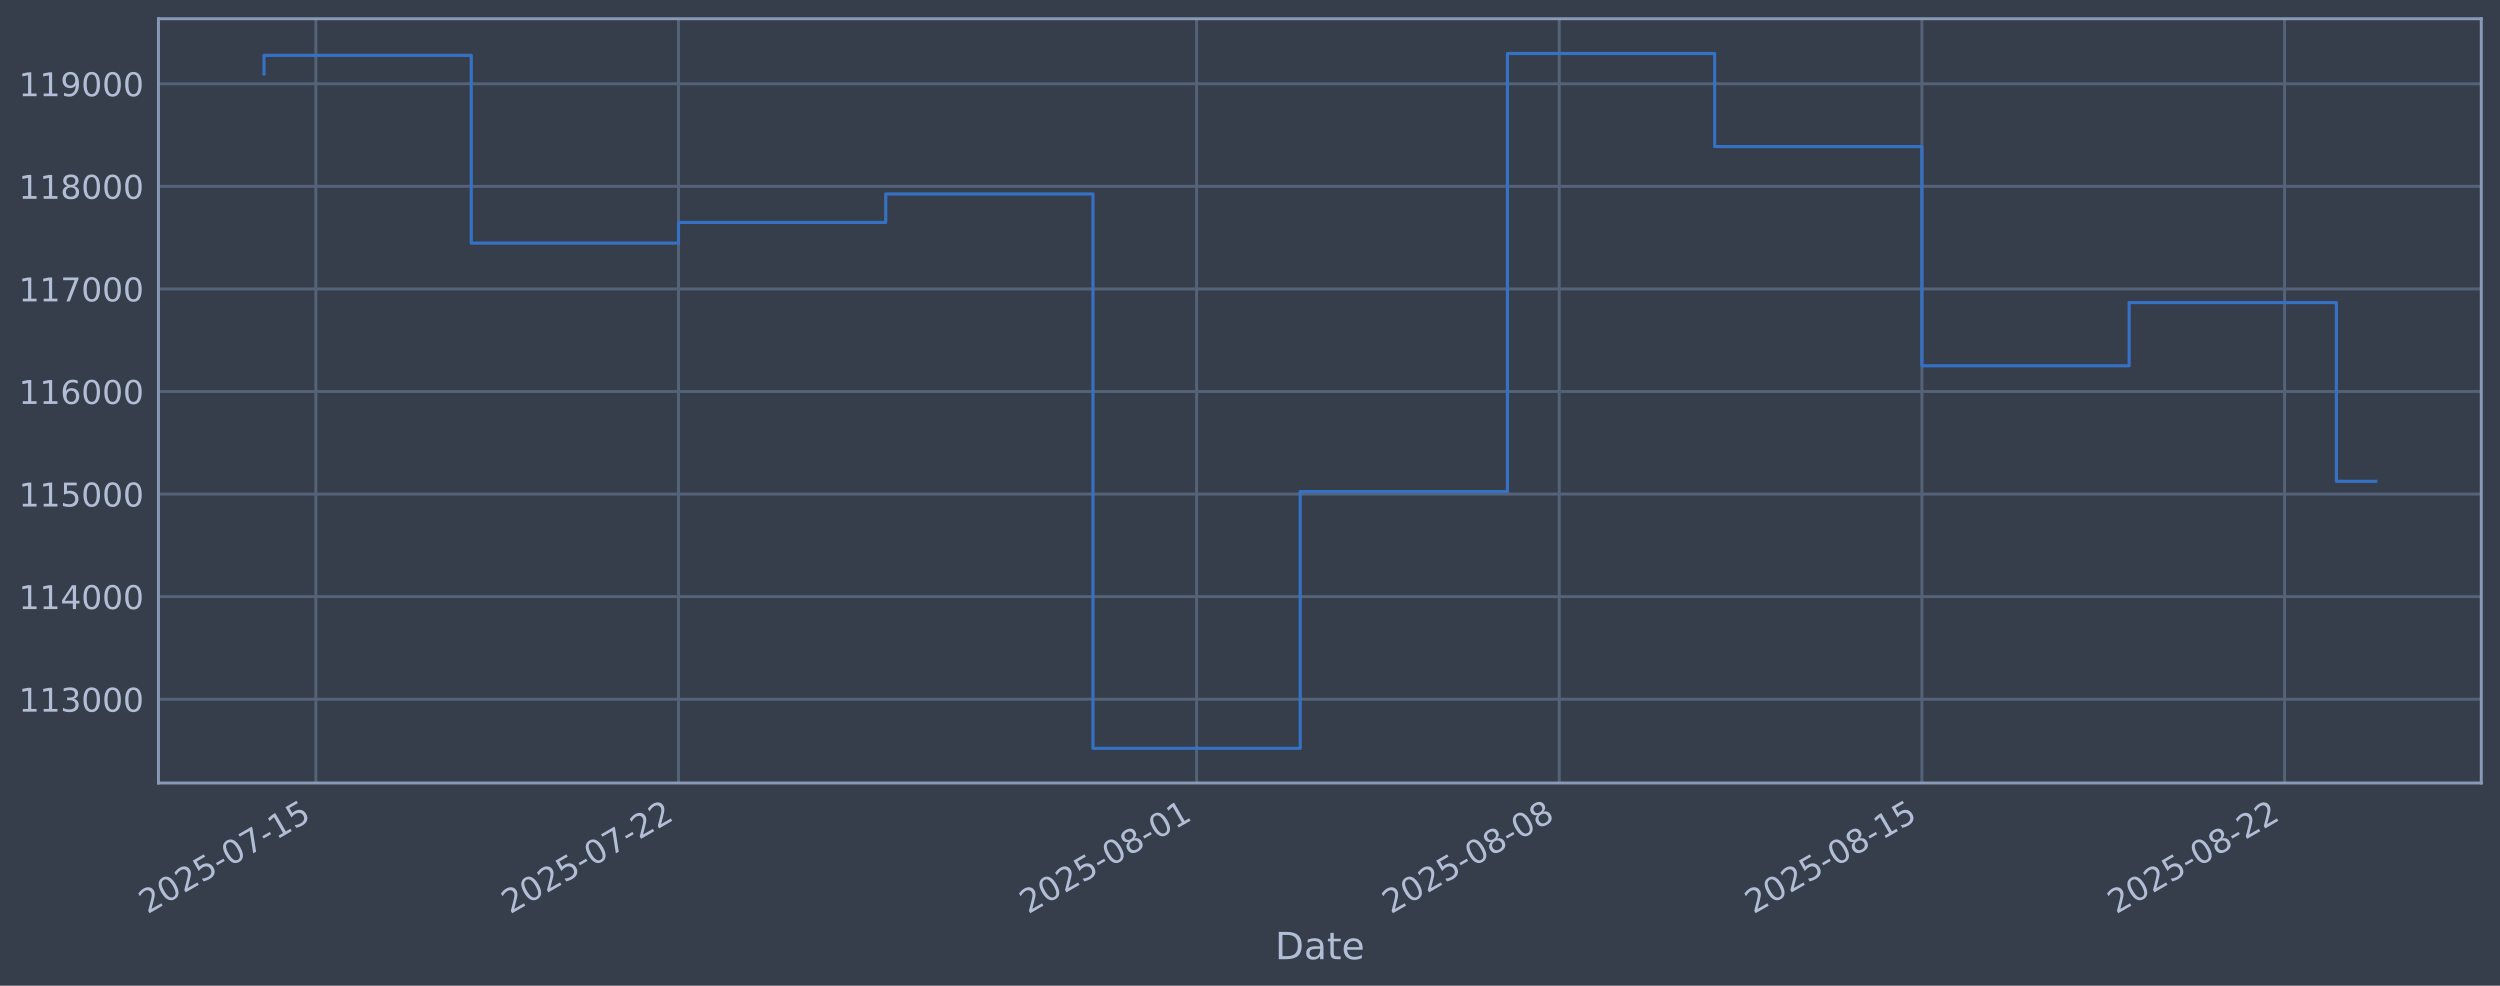
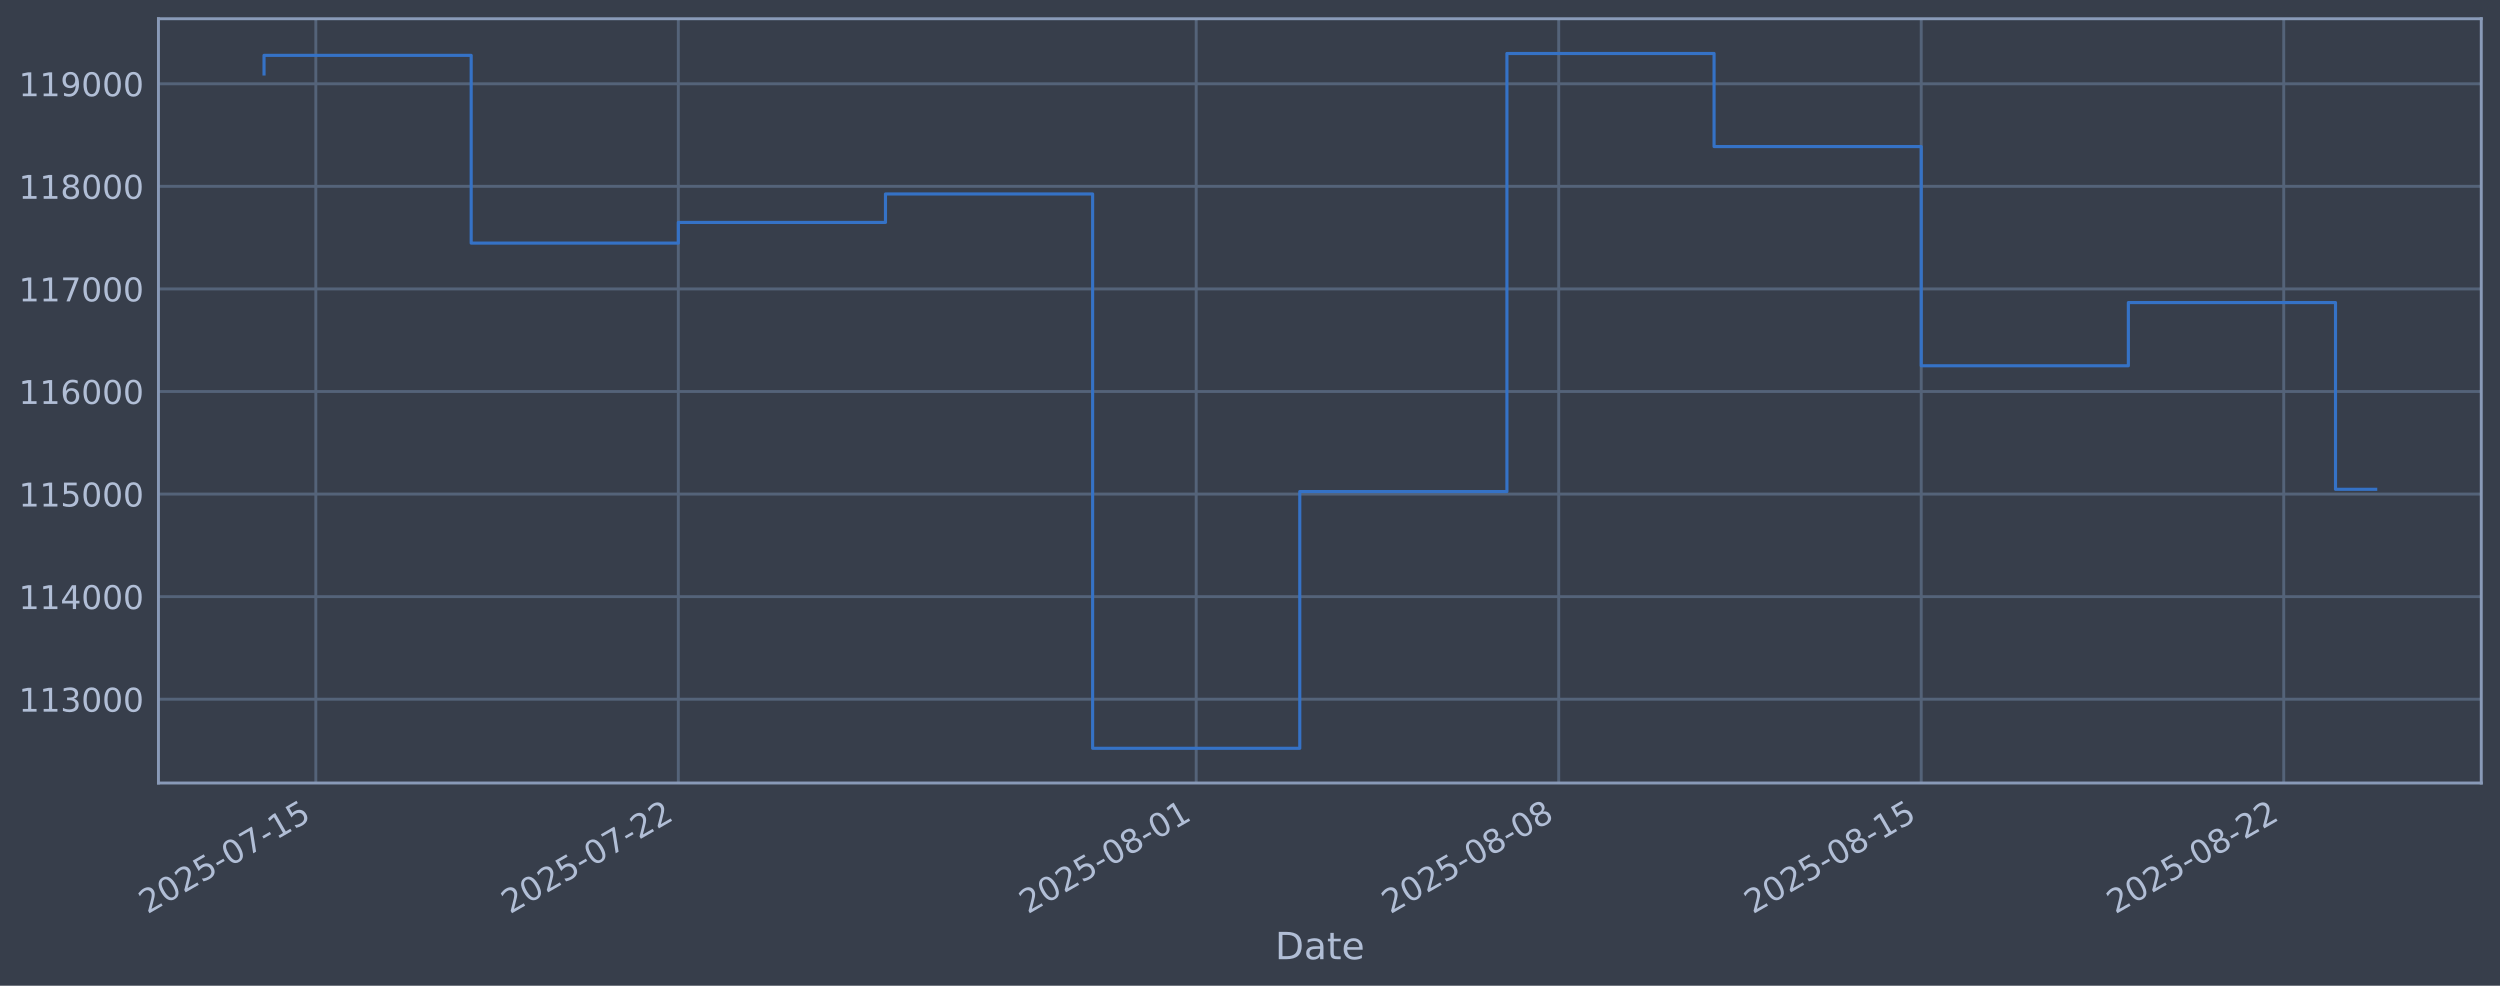
<svg xmlns="http://www.w3.org/2000/svg" xmlns:xlink="http://www.w3.org/1999/xlink" width="960.9pt" height="378.87pt" viewBox="0 0 960.9 378.87" version="1.1">
  <defs>
    <style type="text/css">*{stroke-linejoin: round; stroke-linecap: butt}</style>
  </defs>
  <g id="figure_1">
    <g id="patch_1">
      <path d="M 0 378.87  L 960.9 378.87  L 960.9 0  L 0 0  z " style="fill: #373e4b" />
    </g>
    <g id="axes_1">
      <g id="patch_2">
        <path d="M 60.901 300.96  L 953.701 300.96  L 953.701 7.2  L 60.901 7.2  z " style="fill: #373e4b" />
      </g>
      <g id="matplotlib.axis_1">
        <g id="xtick_1">
          <g id="line2d_1">
-             <path d="M 121.396 300.96  L 121.396 7.2  " clip-path="url(#pd2b5f582ef)" style="fill: none; stroke: #546379; stroke-width: 1.12; stroke-linecap: square" />
+             <path d="M 121.387 300.96  L 121.387 7.2  " clip-path="url(#p9ced03bb4b)" style="fill: none; stroke: #546379; stroke-width: 1.12; stroke-linecap: square" />
          </g>
          <g id="line2d_2" />
          <g id="text_1">
-             <g style="fill: #b1bed6" transform="translate(56.67002 351.4642) rotate(-30) scale(0.126 -0.126)">
+             <g style="fill: #b1bed6" transform="translate(56.66169 351.4642) rotate(-30) scale(0.126 -0.126)">
              <defs>
                <path id="DejaVuSans-32" d="M 1228 531  L 3431 531  L 3431 0  L 469 0  L 469 531  Q 828 903 1448 1529  Q 2069 2156 2228 2338  Q 2531 2678 2651 2914  Q 2772 3150 2772 3378  Q 2772 3750 2511 3984  Q 2250 4219 1831 4219  Q 1534 4219 1204 4116  Q 875 4013 500 3803  L 500 4441  Q 881 4594 1212 4672  Q 1544 4750 1819 4750  Q 2544 4750 2975 4387  Q 3406 4025 3406 3419  Q 3406 3131 3298 2873  Q 3191 2616 2906 2266  Q 2828 2175 2409 1742  Q 1991 1309 1228 531  z " transform="scale(0.015625)" />
                <path id="DejaVuSans-30" d="M 2034 4250  Q 1547 4250 1301 3770  Q 1056 3291 1056 2328  Q 1056 1369 1301 889  Q 1547 409 2034 409  Q 2525 409 2770 889  Q 3016 1369 3016 2328  Q 3016 3291 2770 3770  Q 2525 4250 2034 4250  z M 2034 4750  Q 2819 4750 3233 4129  Q 3647 3509 3647 2328  Q 3647 1150 3233 529  Q 2819 -91 2034 -91  Q 1250 -91 836 529  Q 422 1150 422 2328  Q 422 3509 836 4129  Q 1250 4750 2034 4750  z " transform="scale(0.015625)" />
                <path id="DejaVuSans-35" d="M 691 4666  L 3169 4666  L 3169 4134  L 1269 4134  L 1269 2991  Q 1406 3038 1543 3061  Q 1681 3084 1819 3084  Q 2600 3084 3056 2656  Q 3513 2228 3513 1497  Q 3513 744 3044 326  Q 2575 -91 1722 -91  Q 1428 -91 1123 -41  Q 819 9 494 109  L 494 744  Q 775 591 1075 516  Q 1375 441 1709 441  Q 2250 441 2565 725  Q 2881 1009 2881 1497  Q 2881 1984 2565 2268  Q 2250 2553 1709 2553  Q 1456 2553 1204 2497  Q 953 2441 691 2322  L 691 4666  z " transform="scale(0.015625)" />
                <path id="DejaVuSans-2d" d="M 313 2009  L 1997 2009  L 1997 1497  L 313 1497  L 313 2009  z " transform="scale(0.015625)" />
                <path id="DejaVuSans-37" d="M 525 4666  L 3525 4666  L 3525 4397  L 1831 0  L 1172 0  L 2766 4134  L 525 4134  L 525 4666  z " transform="scale(0.015625)" />
                <path id="DejaVuSans-31" d="M 794 531  L 1825 531  L 1825 4091  L 703 3866  L 703 4441  L 1819 4666  L 2450 4666  L 2450 531  L 3481 531  L 3481 0  L 794 0  L 794 531  z " transform="scale(0.015625)" />
              </defs>
              <use xlink:href="#DejaVuSans-32" />
              <use xlink:href="#DejaVuSans-30" transform="translate(63.62305 0)" />
              <use xlink:href="#DejaVuSans-32" transform="translate(127.2461 0)" />
              <use xlink:href="#DejaVuSans-35" transform="translate(190.8691 0)" />
              <use xlink:href="#DejaVuSans-2d" transform="translate(254.4922 0)" />
              <use xlink:href="#DejaVuSans-30" transform="translate(290.5762 0)" />
              <use xlink:href="#DejaVuSans-37" transform="translate(354.1992 0)" />
              <use xlink:href="#DejaVuSans-2d" transform="translate(417.8223 0)" />
              <use xlink:href="#DejaVuSans-31" transform="translate(453.9062 0)" />
              <use xlink:href="#DejaVuSans-35" transform="translate(517.5293 0)" />
            </g>
          </g>
        </g>
        <g id="xtick_2">
          <g id="line2d_3">
-             <path d="M 260.788 300.96  L 260.788 7.2  " clip-path="url(#pd2b5f582ef)" style="fill: none; stroke: #546379; stroke-width: 1.12; stroke-linecap: square" />
+             <path d="M 260.721 300.96  L 260.721 7.2  " clip-path="url(#p9ced03bb4b)" style="fill: none; stroke: #546379; stroke-width: 1.12; stroke-linecap: square" />
          </g>
          <g id="line2d_4" />
          <g id="text_2">
-             <g style="fill: #b1bed6" transform="translate(196.0625 351.4642) rotate(-30) scale(0.126 -0.126)">
+             <g style="fill: #b1bed6" transform="translate(195.9959 351.4642) rotate(-30) scale(0.126 -0.126)">
              <use xlink:href="#DejaVuSans-32" />
              <use xlink:href="#DejaVuSans-30" transform="translate(63.62305 0)" />
              <use xlink:href="#DejaVuSans-32" transform="translate(127.2461 0)" />
              <use xlink:href="#DejaVuSans-35" transform="translate(190.8691 0)" />
              <use xlink:href="#DejaVuSans-2d" transform="translate(254.4922 0)" />
              <use xlink:href="#DejaVuSans-30" transform="translate(290.5762 0)" />
              <use xlink:href="#DejaVuSans-37" transform="translate(354.1992 0)" />
              <use xlink:href="#DejaVuSans-2d" transform="translate(417.8223 0)" />
              <use xlink:href="#DejaVuSans-32" transform="translate(453.9062 0)" />
              <use xlink:href="#DejaVuSans-32" transform="translate(517.5293 0)" />
            </g>
          </g>
        </g>
        <g id="xtick_3">
          <g id="line2d_5">
-             <path d="M 459.92 300.96  L 459.92 7.2  " clip-path="url(#pd2b5f582ef)" style="fill: none; stroke: #546379; stroke-width: 1.12; stroke-linecap: square" />
+             <path d="M 459.77 300.96  L 459.77 7.2  " clip-path="url(#p9ced03bb4b)" style="fill: none; stroke: #546379; stroke-width: 1.12; stroke-linecap: square" />
          </g>
          <g id="line2d_6" />
          <g id="text_3">
-             <g style="fill: #b1bed6" transform="translate(395.1946 351.4642) rotate(-30) scale(0.126 -0.126)">
+             <g style="fill: #b1bed6" transform="translate(395.0447 351.4642) rotate(-30) scale(0.126 -0.126)">
              <defs>
                <path id="DejaVuSans-38" d="M 2034 2216  Q 1584 2216 1326 1975  Q 1069 1734 1069 1313  Q 1069 891 1326 650  Q 1584 409 2034 409  Q 2484 409 2743 651  Q 3003 894 3003 1313  Q 3003 1734 2745 1975  Q 2488 2216 2034 2216  z M 1403 2484  Q 997 2584 770 2862  Q 544 3141 544 3541  Q 544 4100 942 4425  Q 1341 4750 2034 4750  Q 2731 4750 3128 4425  Q 3525 4100 3525 3541  Q 3525 3141 3298 2862  Q 3072 2584 2669 2484  Q 3125 2378 3379 2068  Q 3634 1759 3634 1313  Q 3634 634 3220 271  Q 2806 -91 2034 -91  Q 1263 -91 848 271  Q 434 634 434 1313  Q 434 1759 690 2068  Q 947 2378 1403 2484  z M 1172 3481  Q 1172 3119 1398 2916  Q 1625 2713 2034 2713  Q 2441 2713 2670 2916  Q 2900 3119 2900 3481  Q 2900 3844 2670 4047  Q 2441 4250 2034 4250  Q 1625 4250 1398 4047  Q 1172 3844 1172 3481  z " transform="scale(0.015625)" />
              </defs>
              <use xlink:href="#DejaVuSans-32" />
              <use xlink:href="#DejaVuSans-30" transform="translate(63.62305 0)" />
              <use xlink:href="#DejaVuSans-32" transform="translate(127.2461 0)" />
              <use xlink:href="#DejaVuSans-35" transform="translate(190.8691 0)" />
              <use xlink:href="#DejaVuSans-2d" transform="translate(254.4922 0)" />
              <use xlink:href="#DejaVuSans-30" transform="translate(290.5762 0)" />
              <use xlink:href="#DejaVuSans-38" transform="translate(354.1992 0)" />
              <use xlink:href="#DejaVuSans-2d" transform="translate(417.8223 0)" />
              <use xlink:href="#DejaVuSans-30" transform="translate(453.9062 0)" />
              <use xlink:href="#DejaVuSans-31" transform="translate(517.5293 0)" />
            </g>
          </g>
        </g>
        <g id="xtick_4">
          <g id="line2d_7">
-             <path d="M 599.313 300.96  L 599.313 7.2  " clip-path="url(#pd2b5f582ef)" style="fill: none; stroke: #546379; stroke-width: 1.12; stroke-linecap: square" />
+             <path d="M 599.104 300.96  L 599.104 7.2  " clip-path="url(#p9ced03bb4b)" style="fill: none; stroke: #546379; stroke-width: 1.12; stroke-linecap: square" />
          </g>
          <g id="line2d_8" />
          <g id="text_4">
-             <g style="fill: #b1bed6" transform="translate(534.5871 351.4642) rotate(-30) scale(0.126 -0.126)">
+             <g style="fill: #b1bed6" transform="translate(534.3789 351.4642) rotate(-30) scale(0.126 -0.126)">
              <use xlink:href="#DejaVuSans-32" />
              <use xlink:href="#DejaVuSans-30" transform="translate(63.62305 0)" />
              <use xlink:href="#DejaVuSans-32" transform="translate(127.2461 0)" />
              <use xlink:href="#DejaVuSans-35" transform="translate(190.8691 0)" />
              <use xlink:href="#DejaVuSans-2d" transform="translate(254.4922 0)" />
              <use xlink:href="#DejaVuSans-30" transform="translate(290.5762 0)" />
              <use xlink:href="#DejaVuSans-38" transform="translate(354.1992 0)" />
              <use xlink:href="#DejaVuSans-2d" transform="translate(417.8223 0)" />
              <use xlink:href="#DejaVuSans-30" transform="translate(453.9062 0)" />
              <use xlink:href="#DejaVuSans-38" transform="translate(517.5293 0)" />
            </g>
          </g>
        </g>
        <g id="xtick_5">
          <g id="line2d_9">
-             <path d="M 738.705 300.96  L 738.705 7.2  " clip-path="url(#pd2b5f582ef)" style="fill: none; stroke: #546379; stroke-width: 1.12; stroke-linecap: square" />
+             <path d="M 738.439 300.96  L 738.439 7.2  " clip-path="url(#p9ced03bb4b)" style="fill: none; stroke: #546379; stroke-width: 1.12; stroke-linecap: square" />
          </g>
          <g id="line2d_10" />
          <g id="text_5">
-             <g style="fill: #b1bed6" transform="translate(673.9795 351.4642) rotate(-30) scale(0.126 -0.126)">
+             <g style="fill: #b1bed6" transform="translate(673.7131 351.4642) rotate(-30) scale(0.126 -0.126)">
              <use xlink:href="#DejaVuSans-32" />
              <use xlink:href="#DejaVuSans-30" transform="translate(63.62305 0)" />
              <use xlink:href="#DejaVuSans-32" transform="translate(127.2461 0)" />
              <use xlink:href="#DejaVuSans-35" transform="translate(190.8691 0)" />
              <use xlink:href="#DejaVuSans-2d" transform="translate(254.4922 0)" />
              <use xlink:href="#DejaVuSans-30" transform="translate(290.5762 0)" />
              <use xlink:href="#DejaVuSans-38" transform="translate(354.1992 0)" />
              <use xlink:href="#DejaVuSans-2d" transform="translate(417.8223 0)" />
              <use xlink:href="#DejaVuSans-31" transform="translate(453.9062 0)" />
              <use xlink:href="#DejaVuSans-35" transform="translate(517.5293 0)" />
            </g>
          </g>
        </g>
        <g id="xtick_6">
          <g id="line2d_11">
-             <path d="M 878.098 300.96  L 878.098 7.2  " clip-path="url(#pd2b5f582ef)" style="fill: none; stroke: #546379; stroke-width: 1.12; stroke-linecap: square" />
+             <path d="M 877.773 300.96  L 877.773 7.2  " clip-path="url(#p9ced03bb4b)" style="fill: none; stroke: #546379; stroke-width: 1.12; stroke-linecap: square" />
          </g>
          <g id="line2d_12" />
          <g id="text_6">
-             <g style="fill: #b1bed6" transform="translate(813.372 351.4642) rotate(-30) scale(0.126 -0.126)">
+             <g style="fill: #b1bed6" transform="translate(813.0473 351.4642) rotate(-30) scale(0.126 -0.126)">
              <use xlink:href="#DejaVuSans-32" />
              <use xlink:href="#DejaVuSans-30" transform="translate(63.62305 0)" />
              <use xlink:href="#DejaVuSans-32" transform="translate(127.2461 0)" />
              <use xlink:href="#DejaVuSans-35" transform="translate(190.8691 0)" />
              <use xlink:href="#DejaVuSans-2d" transform="translate(254.4922 0)" />
              <use xlink:href="#DejaVuSans-30" transform="translate(290.5762 0)" />
              <use xlink:href="#DejaVuSans-38" transform="translate(354.1992 0)" />
              <use xlink:href="#DejaVuSans-2d" transform="translate(417.8223 0)" />
              <use xlink:href="#DejaVuSans-32" transform="translate(453.9062 0)" />
              <use xlink:href="#DejaVuSans-32" transform="translate(517.5293 0)" />
            </g>
          </g>
        </g>
        <g id="text_7">
          <g style="fill: #b1bed6" transform="translate(490.0914 368.6753) scale(0.144 -0.144)">
            <defs>
              <path id="DejaVuSans-44" d="M 1259 4147  L 1259 519  L 2022 519  Q 2988 519 3436 956  Q 3884 1394 3884 2338  Q 3884 3275 3436 3711  Q 2988 4147 2022 4147  L 1259 4147  z M 628 4666  L 1925 4666  Q 3281 4666 3915 4102  Q 4550 3538 4550 2338  Q 4550 1131 3912 565  Q 3275 0 1925 0  L 628 0  L 628 4666  z " transform="scale(0.015625)" />
              <path id="DejaVuSans-61" d="M 2194 1759  Q 1497 1759 1228 1600  Q 959 1441 959 1056  Q 959 750 1161 570  Q 1363 391 1709 391  Q 2188 391 2477 730  Q 2766 1069 2766 1631  L 2766 1759  L 2194 1759  z M 3341 1997  L 3341 0  L 2766 0  L 2766 531  Q 2569 213 2275 61  Q 1981 -91 1556 -91  Q 1019 -91 701 211  Q 384 513 384 1019  Q 384 1609 779 1909  Q 1175 2209 1959 2209  L 2766 2209  L 2766 2266  Q 2766 2663 2505 2880  Q 2244 3097 1772 3097  Q 1472 3097 1187 3025  Q 903 2953 641 2809  L 641 3341  Q 956 3463 1253 3523  Q 1550 3584 1831 3584  Q 2591 3584 2966 3190  Q 3341 2797 3341 1997  z " transform="scale(0.015625)" />
              <path id="DejaVuSans-74" d="M 1172 4494  L 1172 3500  L 2356 3500  L 2356 3053  L 1172 3053  L 1172 1153  Q 1172 725 1289 603  Q 1406 481 1766 481  L 2356 481  L 2356 0  L 1766 0  Q 1100 0 847 248  Q 594 497 594 1153  L 594 3053  L 172 3053  L 172 3500  L 594 3500  L 594 4494  L 1172 4494  z " transform="scale(0.015625)" />
              <path id="DejaVuSans-65" d="M 3597 1894  L 3597 1613  L 953 1613  Q 991 1019 1311 708  Q 1631 397 2203 397  Q 2534 397 2845 478  Q 3156 559 3463 722  L 3463 178  Q 3153 47 2828 -22  Q 2503 -91 2169 -91  Q 1331 -91 842 396  Q 353 884 353 1716  Q 353 2575 817 3079  Q 1281 3584 2069 3584  Q 2775 3584 3186 3129  Q 3597 2675 3597 1894  z M 3022 2063  Q 3016 2534 2758 2815  Q 2500 3097 2075 3097  Q 1594 3097 1305 2825  Q 1016 2553 972 2059  L 3022 2063  z " transform="scale(0.015625)" />
            </defs>
            <use xlink:href="#DejaVuSans-44" />
            <use xlink:href="#DejaVuSans-61" transform="translate(77.00195 0)" />
            <use xlink:href="#DejaVuSans-74" transform="translate(138.2812 0)" />
            <use xlink:href="#DejaVuSans-65" transform="translate(177.4902 0)" />
          </g>
        </g>
      </g>
      <g id="matplotlib.axis_2">
        <g id="ytick_1">
          <g id="line2d_13">
-             <path d="M 60.901 268.75  L 953.701 268.75  " clip-path="url(#pd2b5f582ef)" style="fill: none; stroke: #546379; stroke-width: 1.12; stroke-linecap: square" />
+             <path d="M 60.901 268.75  L 953.701 268.75  " clip-path="url(#p9ced03bb4b)" style="fill: none; stroke: #546379; stroke-width: 1.12; stroke-linecap: square" />
          </g>
          <g id="line2d_14" />
          <g id="text_8">
            <g style="fill: #b1bed6" transform="translate(7.2 273.5373) scale(0.126 -0.126)">
              <defs>
                <path id="DejaVuSans-33" d="M 2597 2516  Q 3050 2419 3304 2112  Q 3559 1806 3559 1356  Q 3559 666 3084 287  Q 2609 -91 1734 -91  Q 1441 -91 1130 -33  Q 819 25 488 141  L 488 750  Q 750 597 1062 519  Q 1375 441 1716 441  Q 2309 441 2620 675  Q 2931 909 2931 1356  Q 2931 1769 2642 2001  Q 2353 2234 1838 2234  L 1294 2234  L 1294 2753  L 1863 2753  Q 2328 2753 2575 2939  Q 2822 3125 2822 3475  Q 2822 3834 2567 4026  Q 2313 4219 1838 4219  Q 1578 4219 1281 4162  Q 984 4106 628 3988  L 628 4550  Q 988 4650 1302 4700  Q 1616 4750 1894 4750  Q 2613 4750 3031 4423  Q 3450 4097 3450 3541  Q 3450 3153 3228 2886  Q 3006 2619 2597 2516  z " transform="scale(0.015625)" />
              </defs>
              <use xlink:href="#DejaVuSans-31" />
              <use xlink:href="#DejaVuSans-31" transform="translate(63.62305 0)" />
              <use xlink:href="#DejaVuSans-33" transform="translate(127.2461 0)" />
              <use xlink:href="#DejaVuSans-30" transform="translate(190.8691 0)" />
              <use xlink:href="#DejaVuSans-30" transform="translate(254.4922 0)" />
              <use xlink:href="#DejaVuSans-30" transform="translate(318.1152 0)" />
            </g>
          </g>
        </g>
        <g id="ytick_2">
          <g id="line2d_15">
-             <path d="M 60.901 229.325  L 953.701 229.325  " clip-path="url(#pd2b5f582ef)" style="fill: none; stroke: #546379; stroke-width: 1.12; stroke-linecap: square" />
+             <path d="M 60.901 229.325  L 953.701 229.325  " clip-path="url(#p9ced03bb4b)" style="fill: none; stroke: #546379; stroke-width: 1.12; stroke-linecap: square" />
          </g>
          <g id="line2d_16" />
          <g id="text_9">
            <g style="fill: #b1bed6" transform="translate(7.2 234.1122) scale(0.126 -0.126)">
              <defs>
                <path id="DejaVuSans-34" d="M 2419 4116  L 825 1625  L 2419 1625  L 2419 4116  z M 2253 4666  L 3047 4666  L 3047 1625  L 3713 1625  L 3713 1100  L 3047 1100  L 3047 0  L 2419 0  L 2419 1100  L 313 1100  L 313 1709  L 2253 4666  z " transform="scale(0.015625)" />
              </defs>
              <use xlink:href="#DejaVuSans-31" />
              <use xlink:href="#DejaVuSans-31" transform="translate(63.62305 0)" />
              <use xlink:href="#DejaVuSans-34" transform="translate(127.2461 0)" />
              <use xlink:href="#DejaVuSans-30" transform="translate(190.8691 0)" />
              <use xlink:href="#DejaVuSans-30" transform="translate(254.4922 0)" />
              <use xlink:href="#DejaVuSans-30" transform="translate(318.1152 0)" />
            </g>
          </g>
        </g>
        <g id="ytick_3">
          <g id="line2d_17">
-             <path d="M 60.901 189.9  L 953.701 189.9  " clip-path="url(#pd2b5f582ef)" style="fill: none; stroke: #546379; stroke-width: 1.12; stroke-linecap: square" />
+             <path d="M 60.901 189.9  L 953.701 189.9  " clip-path="url(#p9ced03bb4b)" style="fill: none; stroke: #546379; stroke-width: 1.12; stroke-linecap: square" />
          </g>
          <g id="line2d_18" />
          <g id="text_10">
            <g style="fill: #b1bed6" transform="translate(7.2 194.6871) scale(0.126 -0.126)">
              <use xlink:href="#DejaVuSans-31" />
              <use xlink:href="#DejaVuSans-31" transform="translate(63.62305 0)" />
              <use xlink:href="#DejaVuSans-35" transform="translate(127.2461 0)" />
              <use xlink:href="#DejaVuSans-30" transform="translate(190.8691 0)" />
              <use xlink:href="#DejaVuSans-30" transform="translate(254.4922 0)" />
              <use xlink:href="#DejaVuSans-30" transform="translate(318.1152 0)" />
            </g>
          </g>
        </g>
        <g id="ytick_4">
          <g id="line2d_19">
-             <path d="M 60.901 150.475  L 953.701 150.475  " clip-path="url(#pd2b5f582ef)" style="fill: none; stroke: #546379; stroke-width: 1.12; stroke-linecap: square" />
+             <path d="M 60.901 150.475  L 953.701 150.475  " clip-path="url(#p9ced03bb4b)" style="fill: none; stroke: #546379; stroke-width: 1.12; stroke-linecap: square" />
          </g>
          <g id="line2d_20" />
          <g id="text_11">
            <g style="fill: #b1bed6" transform="translate(7.2 155.262) scale(0.126 -0.126)">
              <defs>
                <path id="DejaVuSans-36" d="M 2113 2584  Q 1688 2584 1439 2293  Q 1191 2003 1191 1497  Q 1191 994 1439 701  Q 1688 409 2113 409  Q 2538 409 2786 701  Q 3034 994 3034 1497  Q 3034 2003 2786 2293  Q 2538 2584 2113 2584  z M 3366 4563  L 3366 3988  Q 3128 4100 2886 4159  Q 2644 4219 2406 4219  Q 1781 4219 1451 3797  Q 1122 3375 1075 2522  Q 1259 2794 1537 2939  Q 1816 3084 2150 3084  Q 2853 3084 3261 2657  Q 3669 2231 3669 1497  Q 3669 778 3244 343  Q 2819 -91 2113 -91  Q 1303 -91 875 529  Q 447 1150 447 2328  Q 447 3434 972 4092  Q 1497 4750 2381 4750  Q 2619 4750 2861 4703  Q 3103 4656 3366 4563  z " transform="scale(0.015625)" />
              </defs>
              <use xlink:href="#DejaVuSans-31" />
              <use xlink:href="#DejaVuSans-31" transform="translate(63.62305 0)" />
              <use xlink:href="#DejaVuSans-36" transform="translate(127.2461 0)" />
              <use xlink:href="#DejaVuSans-30" transform="translate(190.8691 0)" />
              <use xlink:href="#DejaVuSans-30" transform="translate(254.4922 0)" />
              <use xlink:href="#DejaVuSans-30" transform="translate(318.1152 0)" />
            </g>
          </g>
        </g>
        <g id="ytick_5">
          <g id="line2d_21">
-             <path d="M 60.901 111.05  L 953.701 111.05  " clip-path="url(#pd2b5f582ef)" style="fill: none; stroke: #546379; stroke-width: 1.12; stroke-linecap: square" />
+             <path d="M 60.901 111.05  L 953.701 111.05  " clip-path="url(#p9ced03bb4b)" style="fill: none; stroke: #546379; stroke-width: 1.12; stroke-linecap: square" />
          </g>
          <g id="line2d_22" />
          <g id="text_12">
            <g style="fill: #b1bed6" transform="translate(7.2 115.8369) scale(0.126 -0.126)">
              <use xlink:href="#DejaVuSans-31" />
              <use xlink:href="#DejaVuSans-31" transform="translate(63.62305 0)" />
              <use xlink:href="#DejaVuSans-37" transform="translate(127.2461 0)" />
              <use xlink:href="#DejaVuSans-30" transform="translate(190.8691 0)" />
              <use xlink:href="#DejaVuSans-30" transform="translate(254.4922 0)" />
              <use xlink:href="#DejaVuSans-30" transform="translate(318.1152 0)" />
            </g>
          </g>
        </g>
        <g id="ytick_6">
          <g id="line2d_23">
-             <path d="M 60.901 71.625  L 953.701 71.625  " clip-path="url(#pd2b5f582ef)" style="fill: none; stroke: #546379; stroke-width: 1.12; stroke-linecap: square" />
+             <path d="M 60.901 71.625  L 953.701 71.625  " clip-path="url(#p9ced03bb4b)" style="fill: none; stroke: #546379; stroke-width: 1.12; stroke-linecap: square" />
          </g>
          <g id="line2d_24" />
          <g id="text_13">
            <g style="fill: #b1bed6" transform="translate(7.2 76.4118) scale(0.126 -0.126)">
              <use xlink:href="#DejaVuSans-31" />
              <use xlink:href="#DejaVuSans-31" transform="translate(63.62305 0)" />
              <use xlink:href="#DejaVuSans-38" transform="translate(127.2461 0)" />
              <use xlink:href="#DejaVuSans-30" transform="translate(190.8691 0)" />
              <use xlink:href="#DejaVuSans-30" transform="translate(254.4922 0)" />
              <use xlink:href="#DejaVuSans-30" transform="translate(318.1152 0)" />
            </g>
          </g>
        </g>
        <g id="ytick_7">
          <g id="line2d_25">
-             <path d="M 60.901 32.2  L 953.701 32.2  " clip-path="url(#pd2b5f582ef)" style="fill: none; stroke: #546379; stroke-width: 1.12; stroke-linecap: square" />
+             <path d="M 60.901 32.2  L 953.701 32.2  " clip-path="url(#p9ced03bb4b)" style="fill: none; stroke: #546379; stroke-width: 1.12; stroke-linecap: square" />
          </g>
          <g id="line2d_26" />
          <g id="text_14">
            <g style="fill: #b1bed6" transform="translate(7.2 36.9867) scale(0.126 -0.126)">
              <defs>
                <path id="DejaVuSans-39" d="M 703 97  L 703 672  Q 941 559 1184 500  Q 1428 441 1663 441  Q 2288 441 2617 861  Q 2947 1281 2994 2138  Q 2813 1869 2534 1725  Q 2256 1581 1919 1581  Q 1219 1581 811 2004  Q 403 2428 403 3163  Q 403 3881 828 4315  Q 1253 4750 1959 4750  Q 2769 4750 3195 4129  Q 3622 3509 3622 2328  Q 3622 1225 3098 567  Q 2575 -91 1691 -91  Q 1453 -91 1209 -44  Q 966 3 703 97  z M 1959 2075  Q 2384 2075 2632 2365  Q 2881 2656 2881 3163  Q 2881 3666 2632 3958  Q 2384 4250 1959 4250  Q 1534 4250 1286 3958  Q 1038 3666 1038 3163  Q 1038 2656 1286 2365  Q 1534 2075 1959 2075  z " transform="scale(0.015625)" />
              </defs>
              <use xlink:href="#DejaVuSans-31" />
              <use xlink:href="#DejaVuSans-31" transform="translate(63.62305 0)" />
              <use xlink:href="#DejaVuSans-39" transform="translate(127.2461 0)" />
              <use xlink:href="#DejaVuSans-30" transform="translate(190.8691 0)" />
              <use xlink:href="#DejaVuSans-30" transform="translate(254.4922 0)" />
              <use xlink:href="#DejaVuSans-30" transform="translate(318.1152 0)" />
            </g>
          </g>
        </g>
      </g>
      <g id="line2d_27">
-         <path d="M 101.482 28.439  L 101.482 21.285  L 181.135 21.285  L 181.135 93.435  L 260.788 93.435  L 260.788 85.489  L 340.441 85.489  L 340.441 74.56  L 420.094 74.56  L 420.094 287.607  L 499.747 287.607  L 499.747 188.936  L 579.399 188.936  L 579.399 20.553  L 659.052 20.553  L 659.052 56.332  L 738.705 56.332  L 738.705 140.575  L 818.358 140.575  L 818.358 116.295  L 898.011 116.295  L 898.011 184.982  L 913.119 184.982  " clip-path="url(#pd2b5f582ef)" style="fill: none; stroke: #3572c6; stroke-width: 1.2; stroke-linecap: square" />
+         <path d="M 101.482 28.439  L 101.482 21.285  L 181.102 21.285  L 181.102 93.435  L 260.721 93.435  L 260.721 85.489  L 340.341 85.489  L 340.341 74.56  L 419.96 74.56  L 419.96 287.607  L 499.58 287.607  L 499.58 188.936  L 579.2 188.936  L 579.2 20.553  L 658.819 20.553  L 658.819 56.332  L 738.439 56.332  L 738.439 140.575  L 818.058 140.575  L 818.058 116.295  L 897.678 116.295  L 897.678 188.075  L 913.119 188.075  " clip-path="url(#p9ced03bb4b)" style="fill: none; stroke: #3572c6; stroke-width: 1.2; stroke-linecap: square" />
      </g>
      <g id="patch_3">
        <path d="M 60.901 300.96  L 60.901 7.2  " style="fill: none; stroke: #899ab8; stroke-width: 1.12; stroke-linejoin: miter; stroke-linecap: square" />
      </g>
      <g id="patch_4">
        <path d="M 953.701 300.96  L 953.701 7.2  " style="fill: none; stroke: #899ab8; stroke-width: 1.12; stroke-linejoin: miter; stroke-linecap: square" />
      </g>
      <g id="patch_5">
        <path d="M 60.901 300.96  L 953.701 300.96  " style="fill: none; stroke: #899ab8; stroke-width: 1.12; stroke-linejoin: miter; stroke-linecap: square" />
      </g>
      <g id="patch_6">
        <path d="M 60.901 7.2  L 953.701 7.2  " style="fill: none; stroke: #899ab8; stroke-width: 1.12; stroke-linejoin: miter; stroke-linecap: square" />
      </g>
    </g>
  </g>
  <defs>
-     <clipPath id="pd2b5f582ef">
+     <clipPath id="p9ced03bb4b">
      <rect x="60.901" y="7.2" width="892.8" height="293.76" />
    </clipPath>
  </defs>
</svg>
